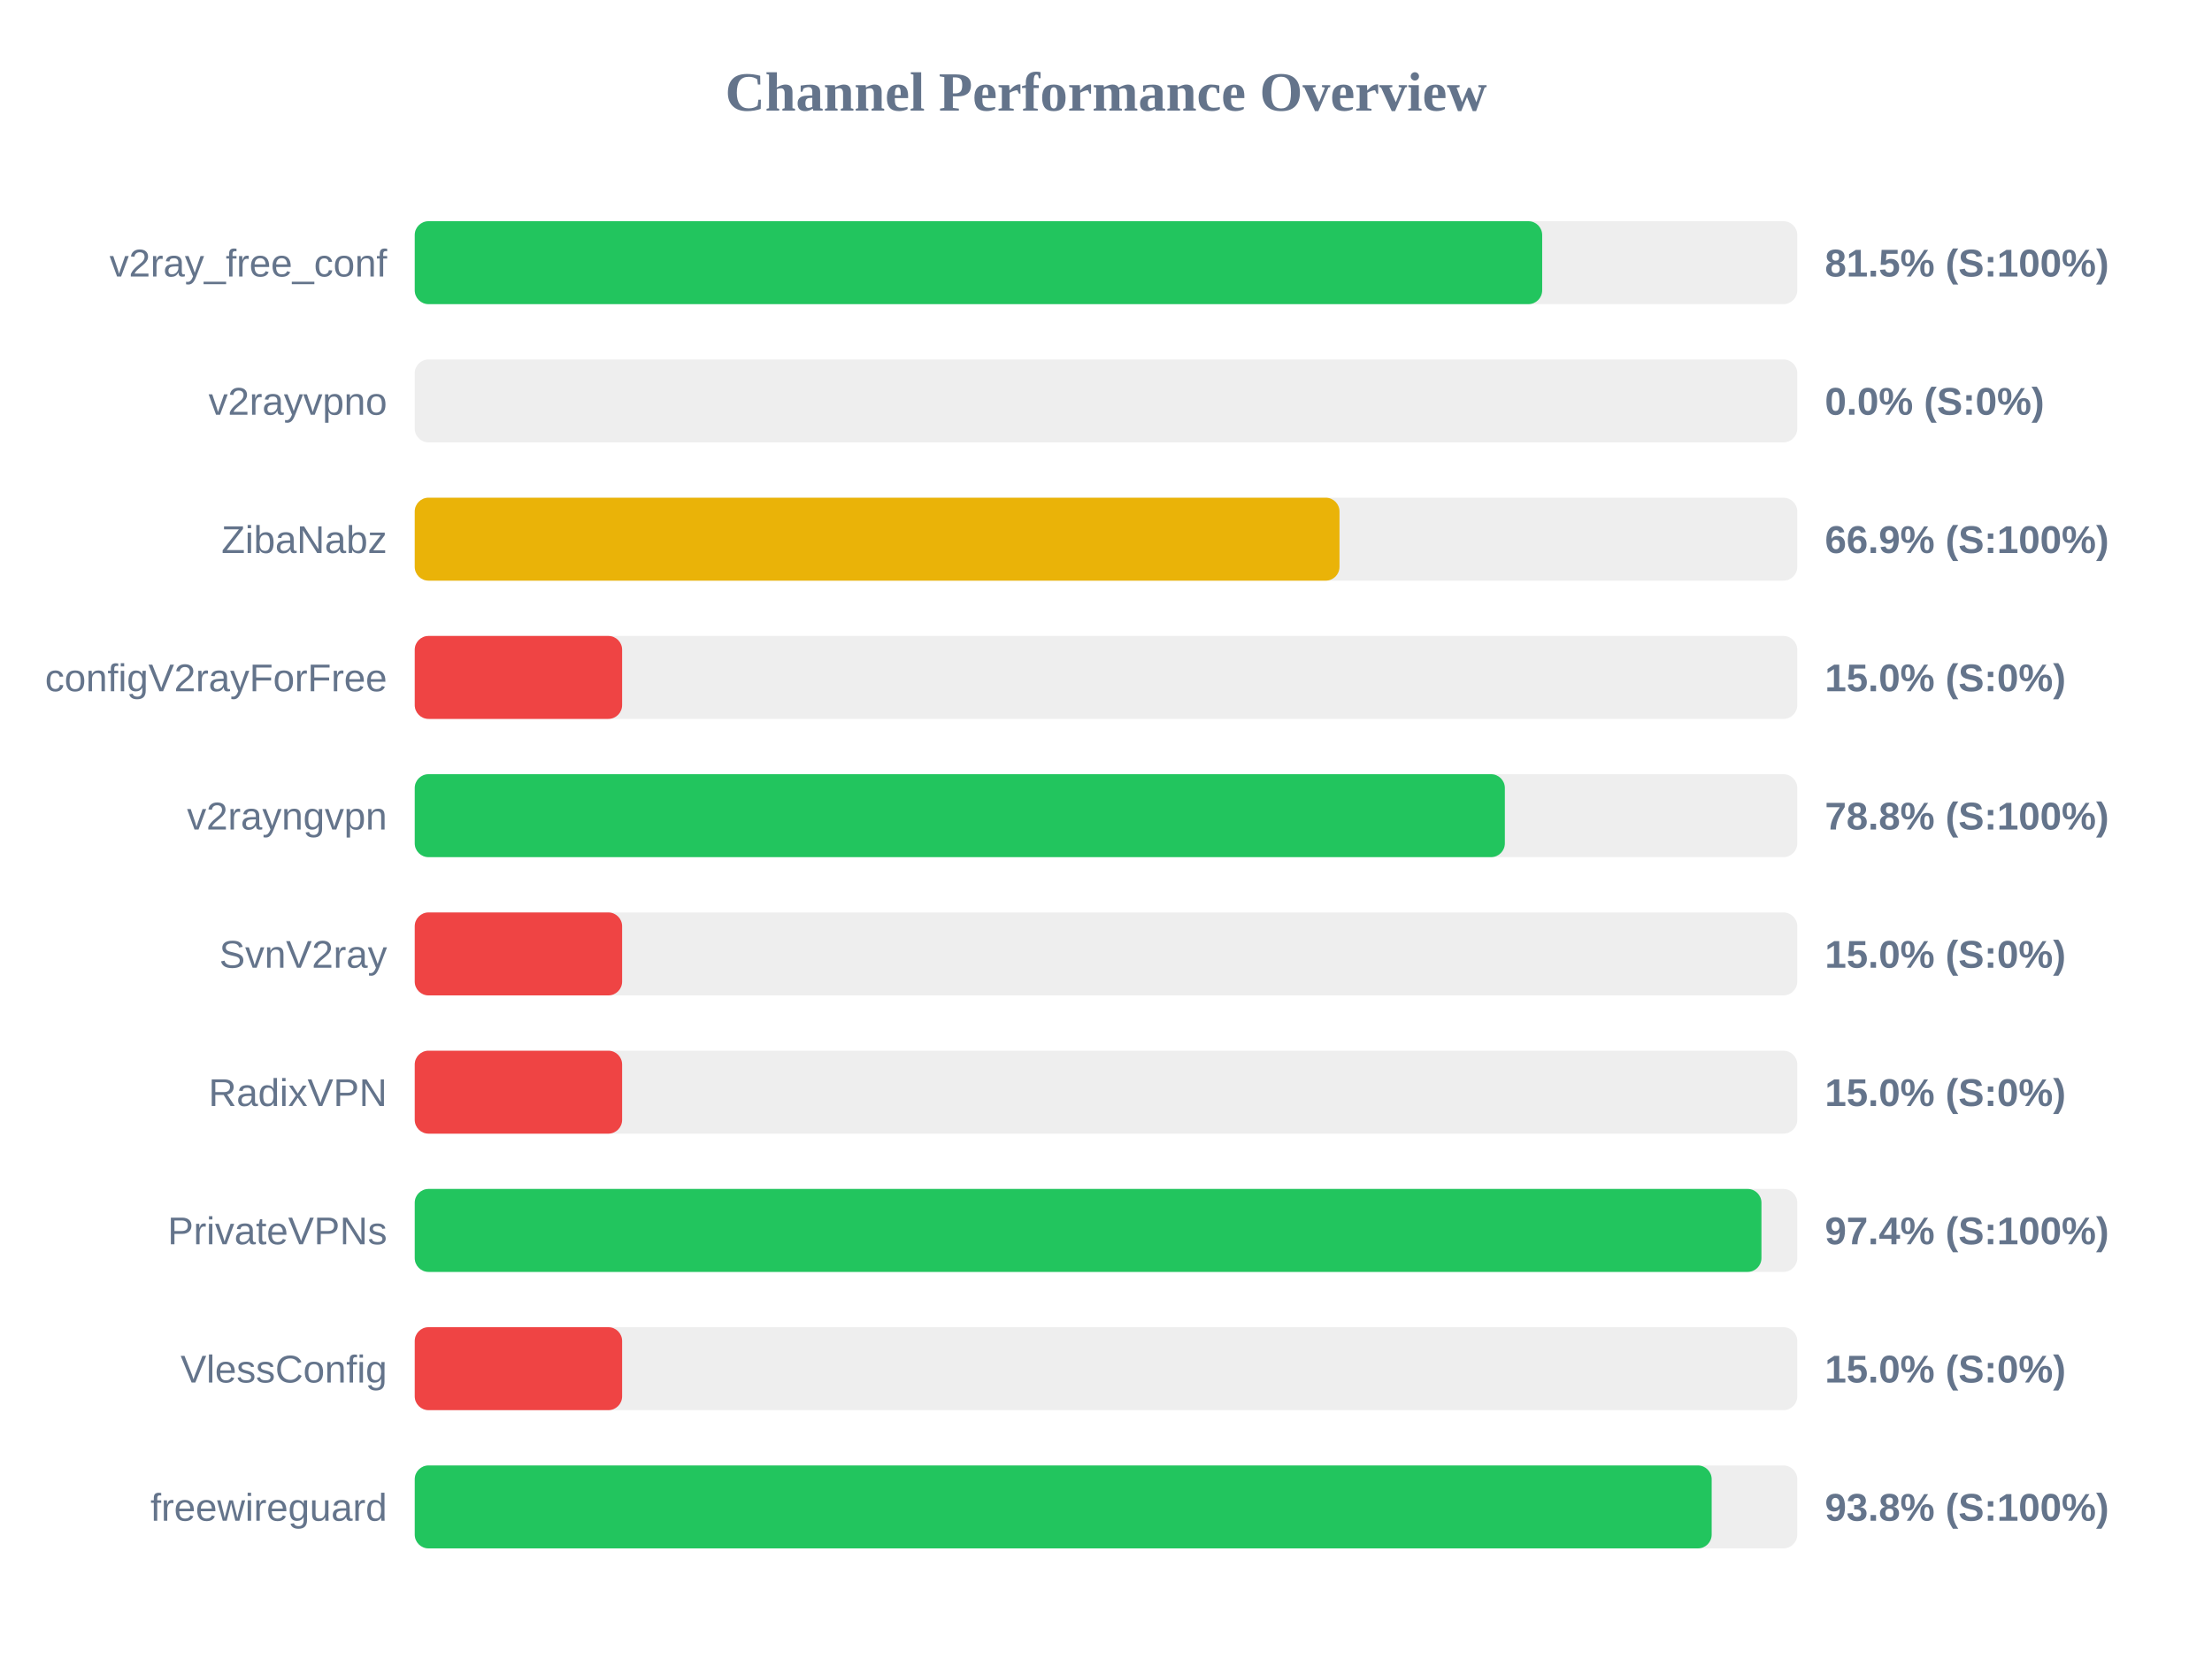
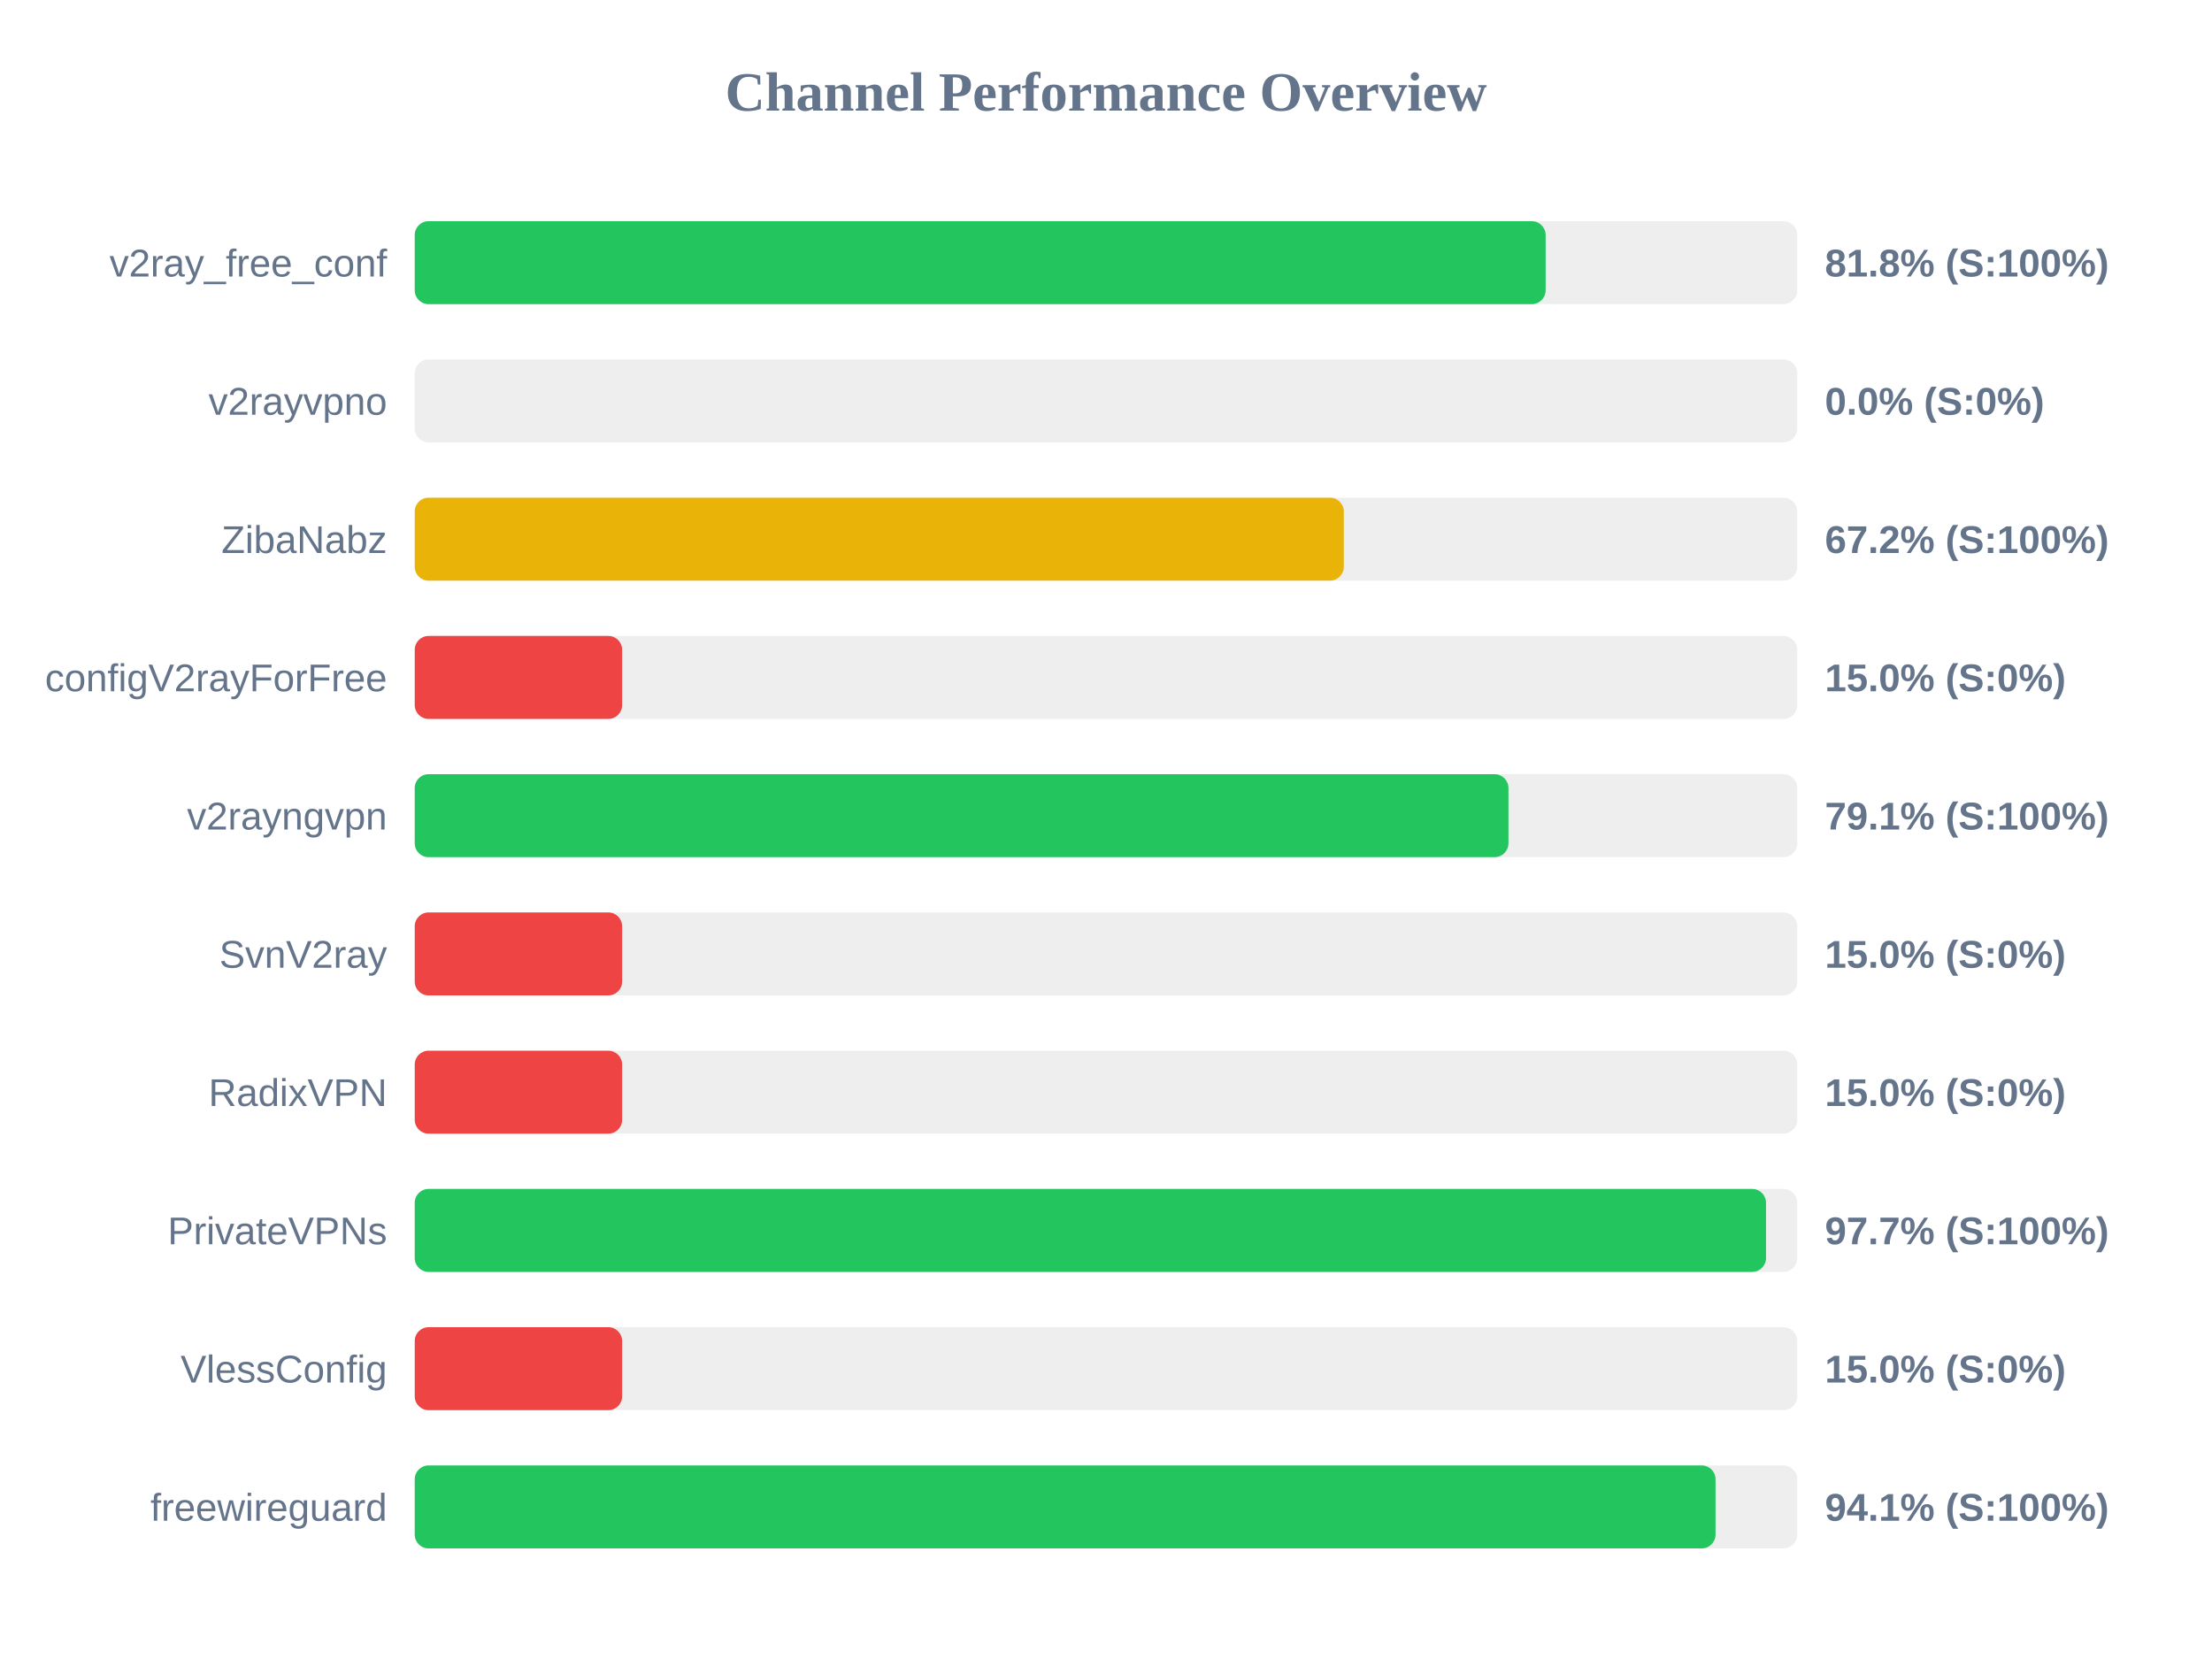
<svg xmlns="http://www.w3.org/2000/svg" width="800" height="600" version="1.1">
  <style>
        .row { font: 14px Arial; fill: #64748b; }
        .score { font: bold 14px Arial; fill: #64748b; }
    </style>
  <text x="400" y="40" text-anchor="middle" font-size="20px" font-weight="bold" fill="#64748b">Channel Performance Overview</text>
  <rect x="150" y="80" width="500" height="30" fill="#eee" rx="5" />
-   <rect x="150" y="80" width="407.75" height="30" fill="#22c55e" rx="5" />
+   <rect x="150" y="80" width="409.0" height="30" fill="#22c55e" rx="5" />
  <text x="140" y="100" text-anchor="end" class="row">v2ray_free_conf</text>
-   <text x="660" y="100" text-anchor="start" class="score">81.5% (S:100%)</text>
+   <text x="660" y="100" text-anchor="start" class="score">81.8% (S:100%)</text>
  <rect x="150" y="130" width="500" height="30" fill="#eee" rx="5" />
  <rect x="150" y="130" width="0.0" height="30" fill="#ef4444" rx="5" />
  <text x="140" y="150" text-anchor="end" class="row">v2rayvpno</text>
  <text x="660" y="150" text-anchor="start" class="score">0.0% (S:0%)</text>
  <rect x="150" y="180" width="500" height="30" fill="#eee" rx="5" />
-   <rect x="150" y="180" width="334.45" height="30" fill="#eab308" rx="5" />
+   <rect x="150" y="180" width="336.0" height="30" fill="#eab308" rx="5" />
  <text x="140" y="200" text-anchor="end" class="row">ZibaNabz</text>
-   <text x="660" y="200" text-anchor="start" class="score">66.9% (S:100%)</text>
+   <text x="660" y="200" text-anchor="start" class="score">67.2% (S:100%)</text>
  <rect x="150" y="230" width="500" height="30" fill="#eee" rx="5" />
  <rect x="150" y="230" width="75.0" height="30" fill="#ef4444" rx="5" />
  <text x="140" y="250" text-anchor="end" class="row">configV2rayForFree</text>
  <text x="660" y="250" text-anchor="start" class="score">15.0% (S:0%)</text>
  <rect x="150" y="280" width="500" height="30" fill="#eee" rx="5" />
-   <rect x="150" y="280" width="394.25" height="30" fill="#22c55e" rx="5" />
+   <rect x="150" y="280" width="395.55" height="30" fill="#22c55e" rx="5" />
  <text x="140" y="300" text-anchor="end" class="row">v2rayngvpn</text>
-   <text x="660" y="300" text-anchor="start" class="score">78.8% (S:100%)</text>
+   <text x="660" y="300" text-anchor="start" class="score">79.1% (S:100%)</text>
  <rect x="150" y="330" width="500" height="30" fill="#eee" rx="5" />
  <rect x="150" y="330" width="75.0" height="30" fill="#ef4444" rx="5" />
  <text x="140" y="350" text-anchor="end" class="row">SvnV2ray</text>
  <text x="660" y="350" text-anchor="start" class="score">15.0% (S:0%)</text>
  <rect x="150" y="380" width="500" height="30" fill="#eee" rx="5" />
  <rect x="150" y="380" width="75.0" height="30" fill="#ef4444" rx="5" />
  <text x="140" y="400" text-anchor="end" class="row">RadixVPN</text>
  <text x="660" y="400" text-anchor="start" class="score">15.0% (S:0%)</text>
  <rect x="150" y="430" width="500" height="30" fill="#eee" rx="5" />
-   <rect x="150" y="430" width="487.05" height="30" fill="#22c55e" rx="5" />
+   <rect x="150" y="430" width="488.7" height="30" fill="#22c55e" rx="5" />
  <text x="140" y="450" text-anchor="end" class="row">PrivateVPNs</text>
-   <text x="660" y="450" text-anchor="start" class="score">97.4% (S:100%)</text>
+   <text x="660" y="450" text-anchor="start" class="score">97.7% (S:100%)</text>
  <rect x="150" y="480" width="500" height="30" fill="#eee" rx="5" />
  <rect x="150" y="480" width="75.0" height="30" fill="#ef4444" rx="5" />
  <text x="140" y="500" text-anchor="end" class="row">VlessConfig</text>
  <text x="660" y="500" text-anchor="start" class="score">15.0% (S:0%)</text>
  <rect x="150" y="530" width="500" height="30" fill="#eee" rx="5" />
-   <rect x="150" y="530" width="469.05" height="30" fill="#22c55e" rx="5" />
+   <rect x="150" y="530" width="470.45" height="30" fill="#22c55e" rx="5" />
  <text x="140" y="550" text-anchor="end" class="row">freewireguard</text>
-   <text x="660" y="550" text-anchor="start" class="score">93.8% (S:100%)</text>
+   <text x="660" y="550" text-anchor="start" class="score">94.1% (S:100%)</text>
</svg>
